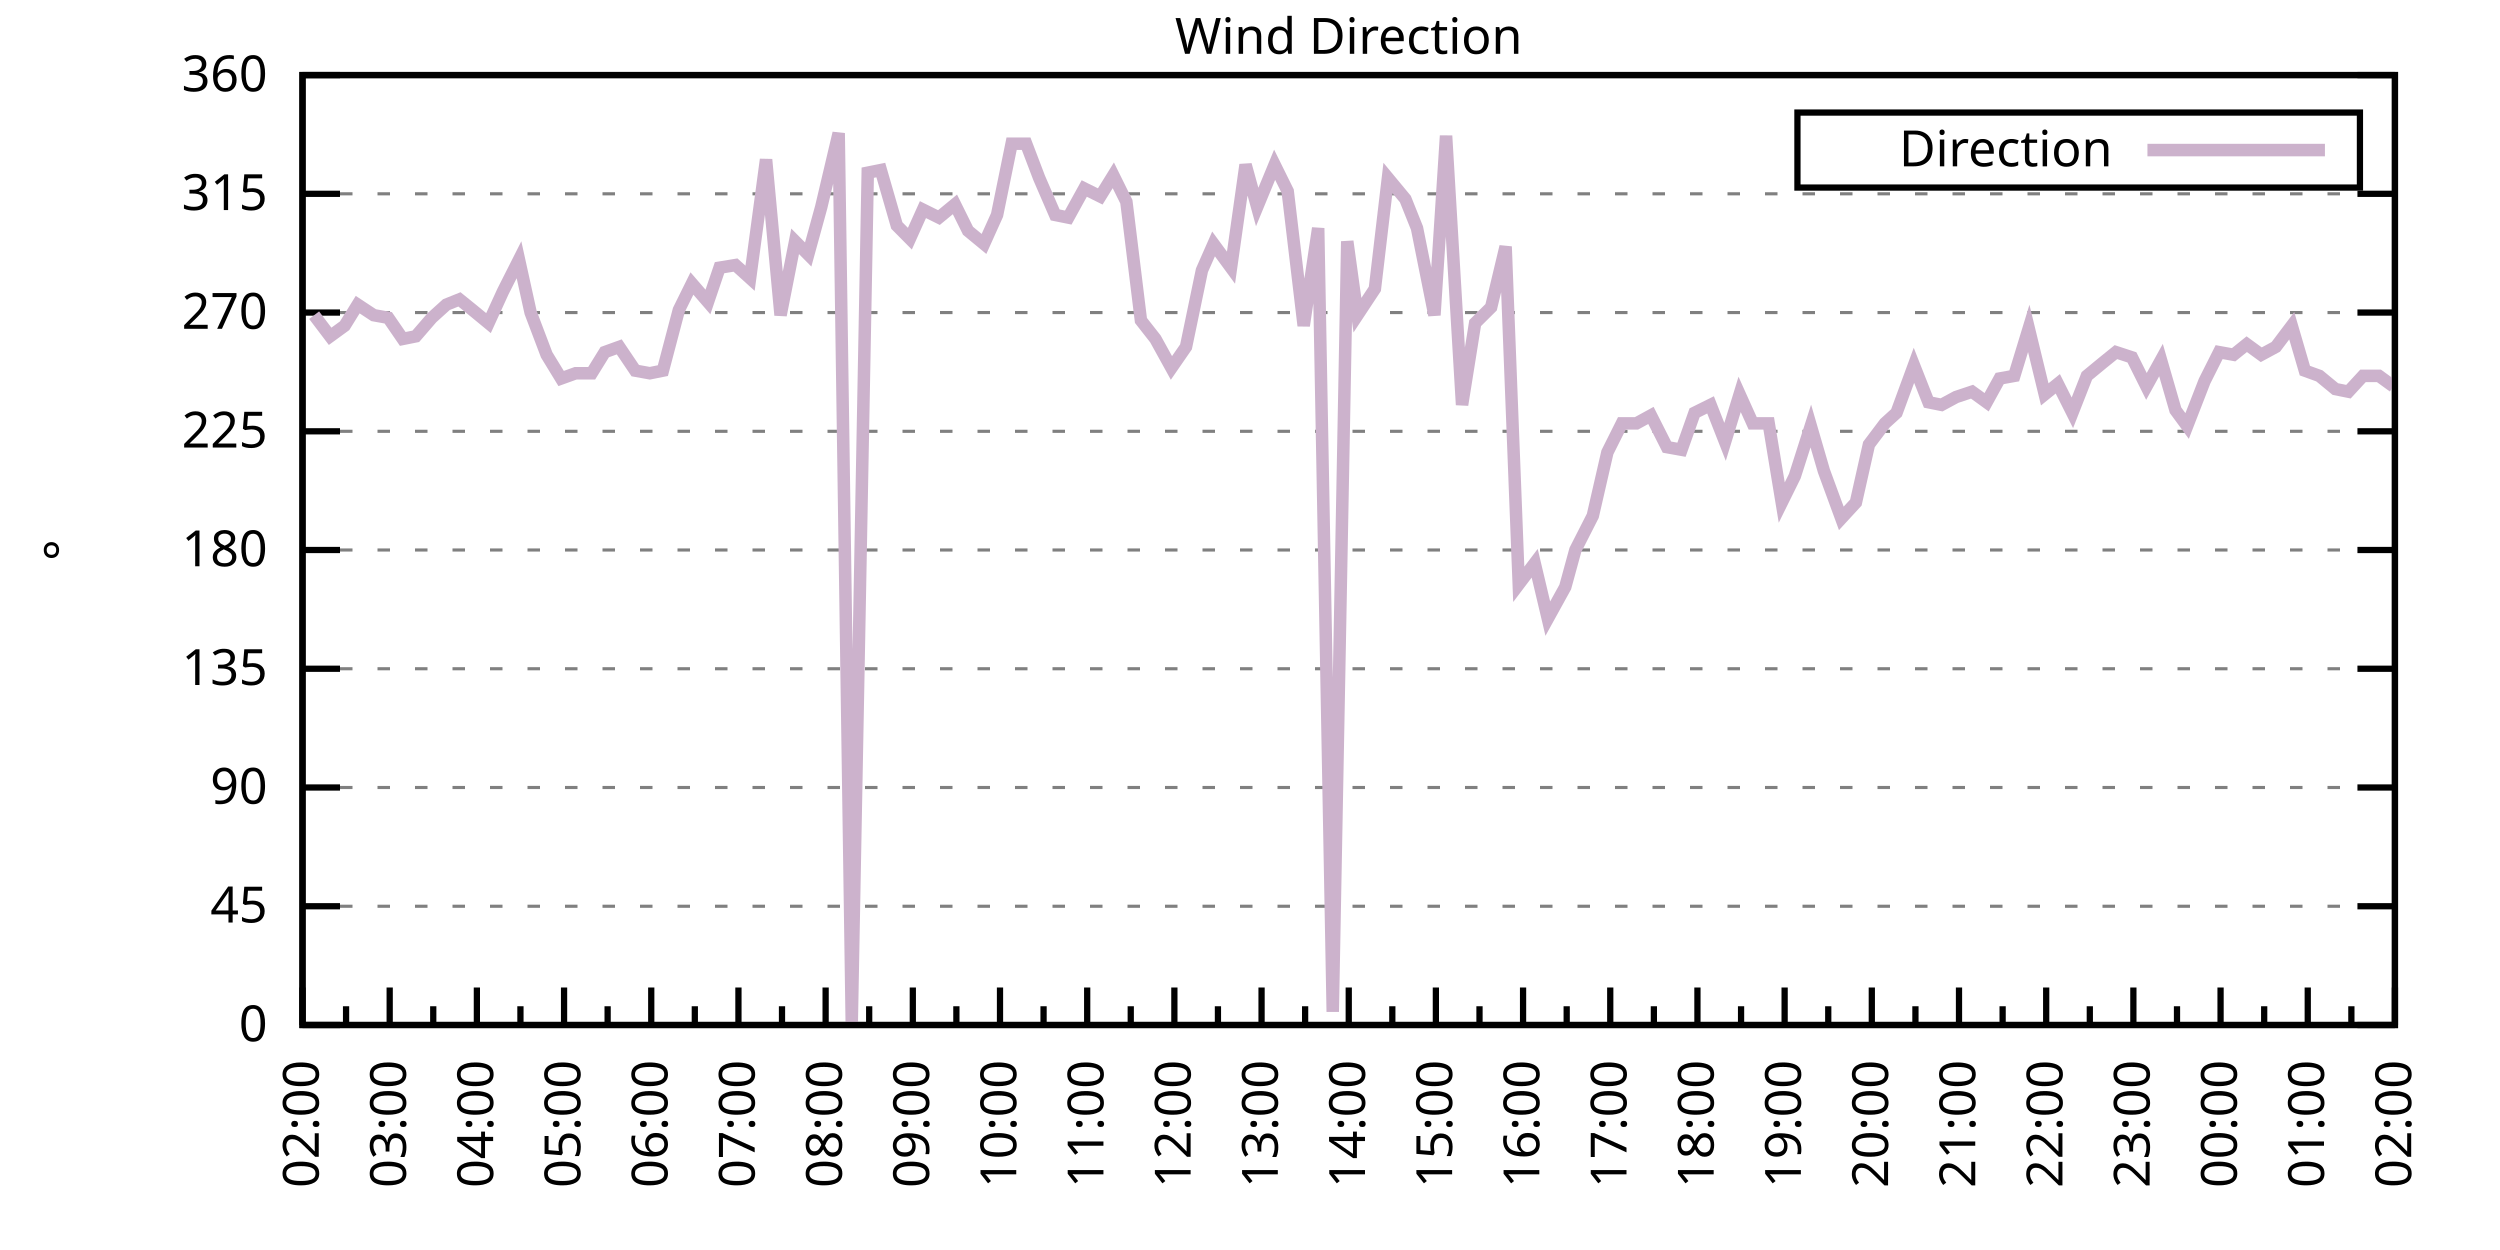
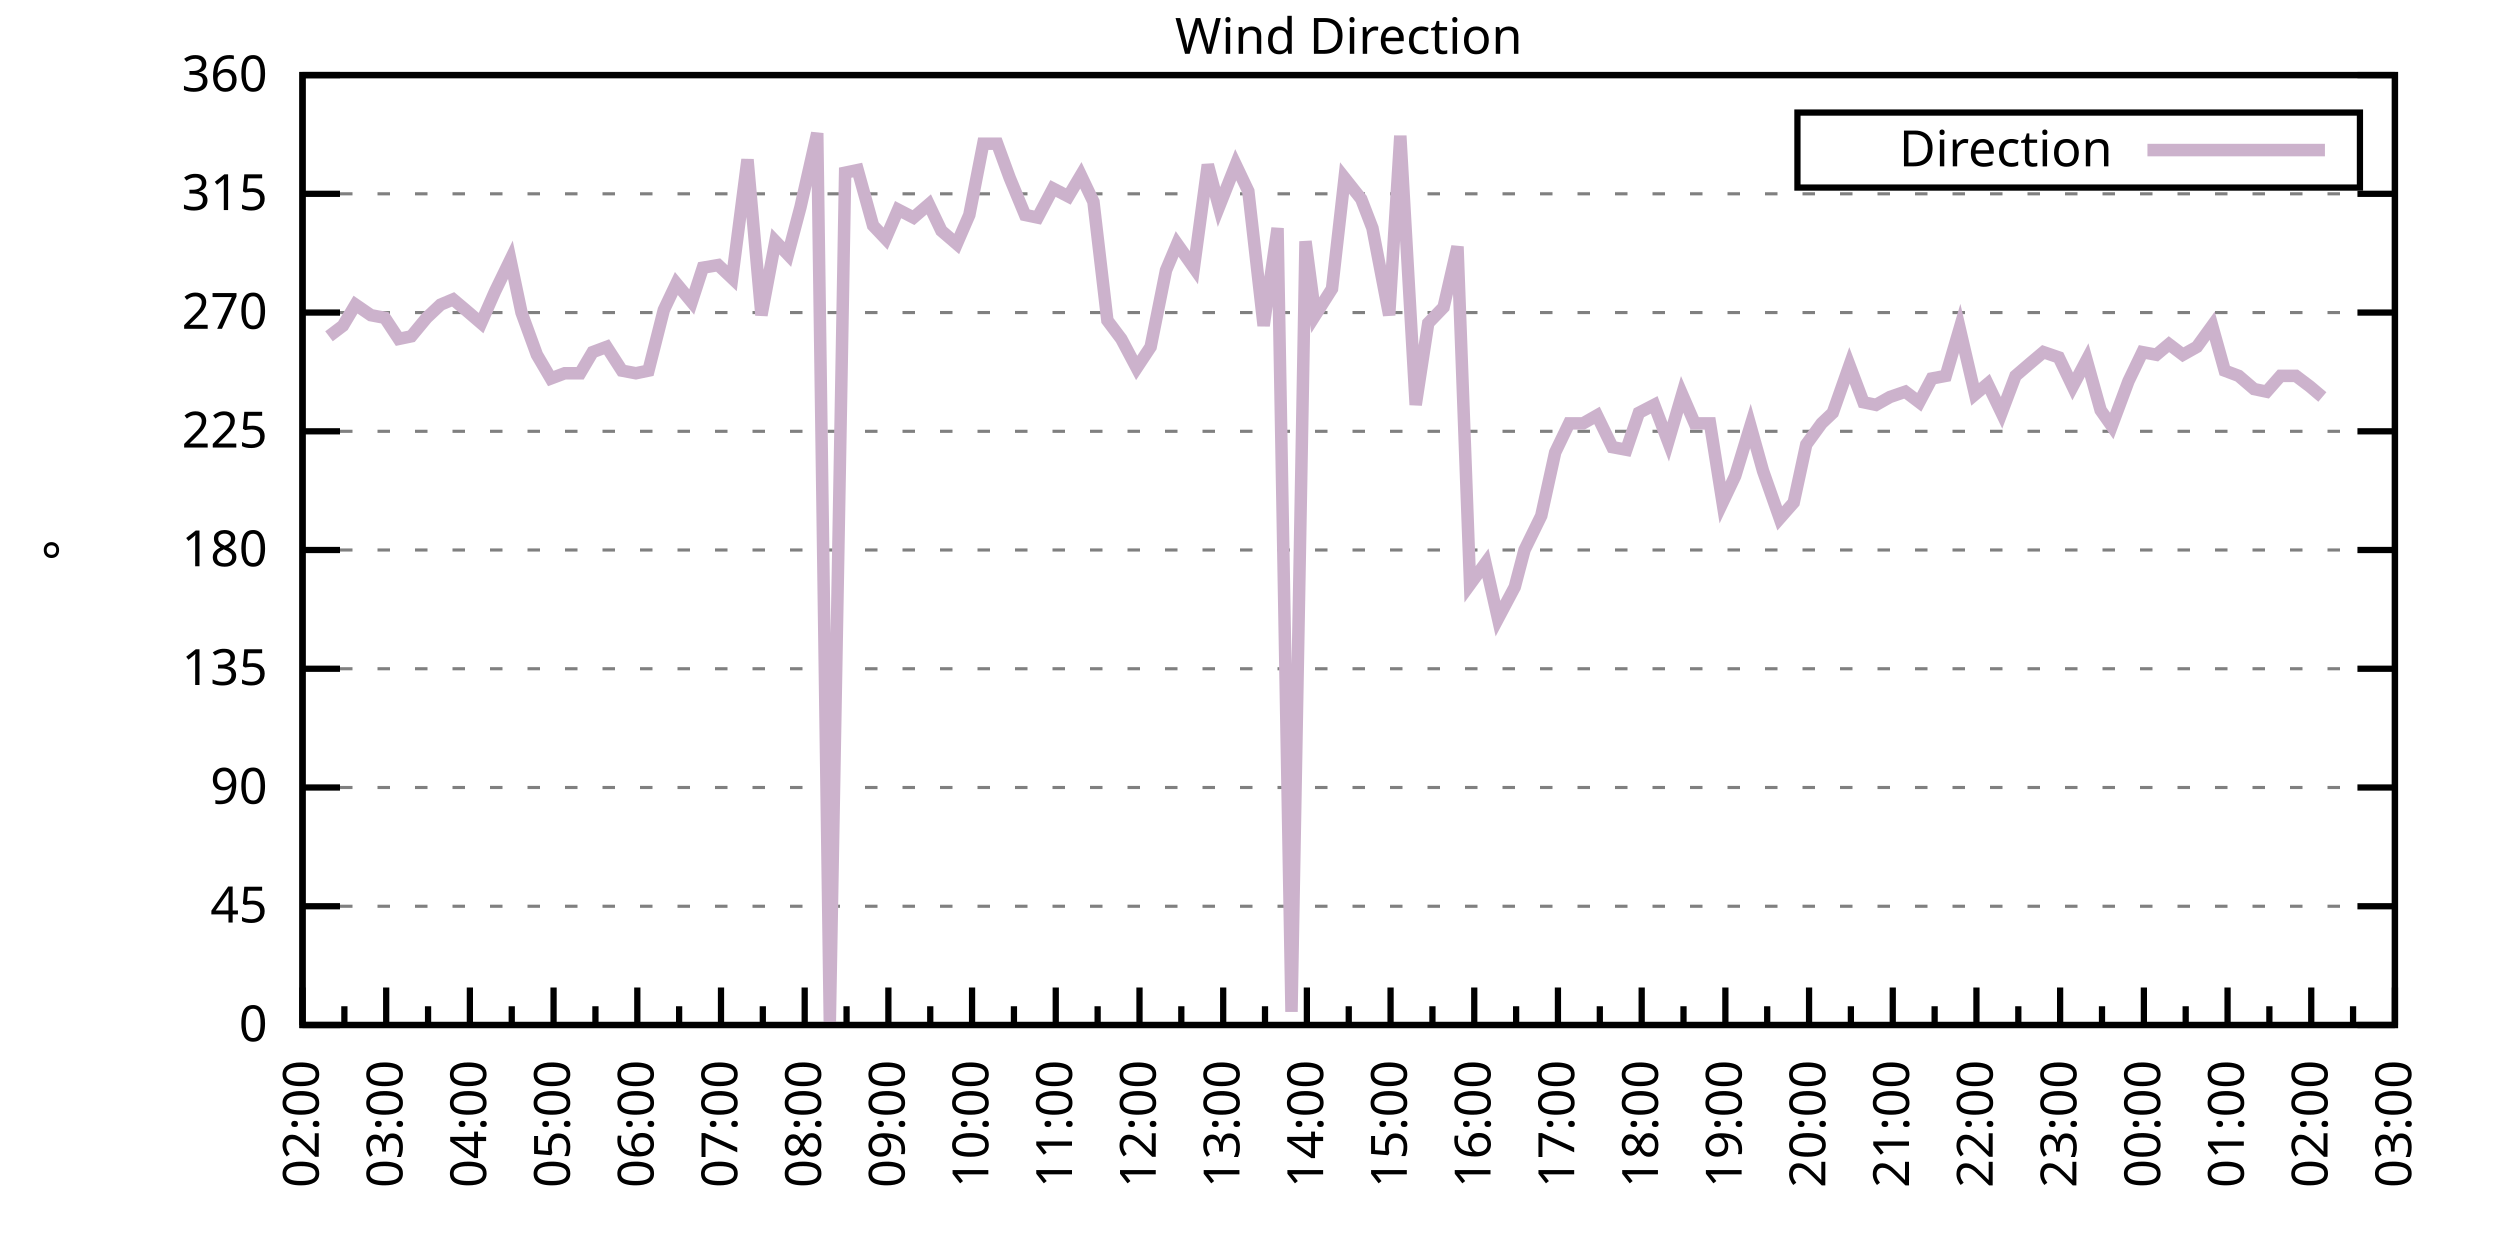
<svg xmlns="http://www.w3.org/2000/svg" xmlns:xlink="http://www.w3.org/1999/xlink" width="400" height="200" viewBox="0 0 400 200">
  <g id="gnuplot_canvas">
    <rect x="0" y="0" width="400" height="200" fill="none" />
    <defs>
      <circle id="gpDot" r="0.5" stroke-width="0.5" stroke="currentColor" />
      <path id="gpPt0" stroke-width="0.333" stroke="currentColor" d="M-1,0 h2 M0,-1 v2" />
      <path id="gpPt1" stroke-width="0.333" stroke="currentColor" d="M-1,-1 L1,1 M1,-1 L-1,1" />
      <path id="gpPt2" stroke-width="0.333" stroke="currentColor" d="M-1,0 L1,0 M0,-1 L0,1 M-1,-1 L1,1 M-1,1 L1,-1" />
      <rect id="gpPt3" stroke-width="0.333" stroke="currentColor" x="-1" y="-1" width="2" height="2" />
      <rect id="gpPt4" stroke-width="0.333" stroke="currentColor" fill="currentColor" x="-1" y="-1" width="2" height="2" />
      <circle id="gpPt5" stroke-width="0.333" stroke="currentColor" cx="0" cy="0" r="1" />
      <use xlink:href="#gpPt5" id="gpPt6" fill="currentColor" stroke="none" />
      <path id="gpPt7" stroke-width="0.333" stroke="currentColor" d="M0,-1.33 L-1.33,0.67 L1.33,0.67 z" />
      <use xlink:href="#gpPt7" id="gpPt8" fill="currentColor" stroke="none" />
      <use xlink:href="#gpPt7" id="gpPt9" stroke="currentColor" transform="rotate(180)" />
      <use xlink:href="#gpPt9" id="gpPt10" fill="currentColor" stroke="none" />
      <use xlink:href="#gpPt3" id="gpPt11" stroke="currentColor" transform="rotate(45)" />
      <use xlink:href="#gpPt11" id="gpPt12" fill="currentColor" stroke="none" />
      <path id="gpPt13" stroke-width="0.333" stroke="currentColor" d="M0,1.330 L1.265,0.411 L0.782,-1.067 L-0.782,-1.076 L-1.265,0.411 z" />
      <use xlink:href="#gpPt13" id="gpPt14" fill="currentColor" stroke="none" />
      <filter id="textbox" filterUnits="objectBoundingBox" x="0" y="0" height="1" width="1">
        <feFlood flood-color="white" flood-opacity="1" result="bgnd" />
        <feComposite in="SourceGraphic" in2="bgnd" operator="atop" />
      </filter>
      <filter id="greybox" filterUnits="objectBoundingBox" x="0" y="0" height="1" width="1">
        <feFlood flood-color="lightgrey" flood-opacity="1" result="grey" />
        <feComposite in="SourceGraphic" in2="grey" operator="atop" />
      </filter>
    </defs>
    <g fill="none" color="white" stroke="currentColor" stroke-width="1.00" stroke-linecap="butt" stroke-linejoin="miter">
</g>
    <g fill="none" color="black" stroke="currentColor" stroke-width="1.00" stroke-linecap="butt" stroke-linejoin="miter">
      <g stroke="none" shape-rendering="crispEdges">
        <polygon fill="rgb(255, 255, 255)" points="48.40,164.00 383.18,164.00 383.18,12.02 48.40,12.02 " />
      </g>
    </g>
    <g fill="none" color="black" stroke="currentColor" stroke-width="1.00" stroke-linecap="butt" stroke-linejoin="miter">
</g>
    <g fill="none" color="black" stroke="black" stroke-width="0.50" stroke-linecap="butt" stroke-linejoin="miter">
</g>
    <g fill="none" color="gray" stroke="currentColor" stroke-width="0.50" stroke-linecap="butt" stroke-linejoin="miter">
      <path stroke="gray" stroke-dasharray="2,4" class="gridline" d="M48.40,164.00 L383.19,164.00  " />
    </g>
    <g fill="none" color="gray" stroke="gray" stroke-width="1.00" stroke-linecap="butt" stroke-linejoin="miter">
</g>
    <g fill="none" color="black" stroke="currentColor" stroke-width="1.00" stroke-linecap="butt" stroke-linejoin="miter">
      <path stroke="black" d="M48.40,164.00 L54.40,164.00 M383.19,164.00 L377.19,164.00  " />
      <g transform="translate(42.80,166.60)" stroke="none" fill="black" font-family="Sans" font-size="8.00" text-anchor="end">
        <text>
          <tspan font-family="Sans"> 0</tspan>
        </text>
      </g>
    </g>
    <g fill="none" color="black" stroke="currentColor" stroke-width="1.00" stroke-linecap="butt" stroke-linejoin="miter">
</g>
    <g fill="none" color="black" stroke="black" stroke-width="0.50" stroke-linecap="butt" stroke-linejoin="miter">
</g>
    <g fill="none" color="gray" stroke="currentColor" stroke-width="0.50" stroke-linecap="butt" stroke-linejoin="miter">
      <path stroke="gray" stroke-dasharray="2,4" class="gridline" d="M48.40,145.00 L383.19,145.00  " />
    </g>
    <g fill="none" color="gray" stroke="gray" stroke-width="1.00" stroke-linecap="butt" stroke-linejoin="miter">
</g>
    <g fill="none" color="black" stroke="currentColor" stroke-width="1.00" stroke-linecap="butt" stroke-linejoin="miter">
      <path stroke="black" d="M48.40,145.00 L54.40,145.00 M383.19,145.00 L377.19,145.00  " />
      <g transform="translate(42.80,147.60)" stroke="none" fill="black" font-family="Sans" font-size="8.00" text-anchor="end">
        <text>
          <tspan font-family="Sans"> 45</tspan>
        </text>
      </g>
    </g>
    <g fill="none" color="black" stroke="currentColor" stroke-width="1.00" stroke-linecap="butt" stroke-linejoin="miter">
</g>
    <g fill="none" color="black" stroke="black" stroke-width="0.50" stroke-linecap="butt" stroke-linejoin="miter">
</g>
    <g fill="none" color="gray" stroke="currentColor" stroke-width="0.50" stroke-linecap="butt" stroke-linejoin="miter">
      <path stroke="gray" stroke-dasharray="2,4" class="gridline" d="M48.40,126.00 L383.19,126.00  " />
    </g>
    <g fill="none" color="gray" stroke="gray" stroke-width="1.00" stroke-linecap="butt" stroke-linejoin="miter">
</g>
    <g fill="none" color="black" stroke="currentColor" stroke-width="1.00" stroke-linecap="butt" stroke-linejoin="miter">
      <path stroke="black" d="M48.40,126.00 L54.40,126.00 M383.19,126.00 L377.19,126.00  " />
      <g transform="translate(42.80,128.60)" stroke="none" fill="black" font-family="Sans" font-size="8.00" text-anchor="end">
        <text>
          <tspan font-family="Sans"> 90</tspan>
        </text>
      </g>
    </g>
    <g fill="none" color="black" stroke="currentColor" stroke-width="1.00" stroke-linecap="butt" stroke-linejoin="miter">
</g>
    <g fill="none" color="black" stroke="black" stroke-width="0.50" stroke-linecap="butt" stroke-linejoin="miter">
</g>
    <g fill="none" color="gray" stroke="currentColor" stroke-width="0.50" stroke-linecap="butt" stroke-linejoin="miter">
      <path stroke="gray" stroke-dasharray="2,4" class="gridline" d="M48.40,107.00 L383.19,107.00  " />
    </g>
    <g fill="none" color="gray" stroke="gray" stroke-width="1.00" stroke-linecap="butt" stroke-linejoin="miter">
</g>
    <g fill="none" color="black" stroke="currentColor" stroke-width="1.00" stroke-linecap="butt" stroke-linejoin="miter">
      <path stroke="black" d="M48.40,107.00 L54.40,107.00 M383.19,107.00 L377.19,107.00  " />
      <g transform="translate(42.80,109.60)" stroke="none" fill="black" font-family="Sans" font-size="8.00" text-anchor="end">
        <text>
          <tspan font-family="Sans"> 135</tspan>
        </text>
      </g>
    </g>
    <g fill="none" color="black" stroke="currentColor" stroke-width="1.00" stroke-linecap="butt" stroke-linejoin="miter">
</g>
    <g fill="none" color="black" stroke="black" stroke-width="0.50" stroke-linecap="butt" stroke-linejoin="miter">
</g>
    <g fill="none" color="gray" stroke="currentColor" stroke-width="0.50" stroke-linecap="butt" stroke-linejoin="miter">
      <path stroke="gray" stroke-dasharray="2,4" class="gridline" d="M48.40,88.00 L383.19,88.00  " />
    </g>
    <g fill="none" color="gray" stroke="gray" stroke-width="1.00" stroke-linecap="butt" stroke-linejoin="miter">
</g>
    <g fill="none" color="black" stroke="currentColor" stroke-width="1.00" stroke-linecap="butt" stroke-linejoin="miter">
      <path stroke="black" d="M48.40,88.00 L54.40,88.00 M383.19,88.00 L377.19,88.00  " />
      <g transform="translate(42.80,90.60)" stroke="none" fill="black" font-family="Sans" font-size="8.00" text-anchor="end">
        <text>
          <tspan font-family="Sans"> 180</tspan>
        </text>
      </g>
    </g>
    <g fill="none" color="black" stroke="currentColor" stroke-width="1.00" stroke-linecap="butt" stroke-linejoin="miter">
</g>
    <g fill="none" color="black" stroke="black" stroke-width="0.50" stroke-linecap="butt" stroke-linejoin="miter">
</g>
    <g fill="none" color="gray" stroke="currentColor" stroke-width="0.50" stroke-linecap="butt" stroke-linejoin="miter">
      <path stroke="gray" stroke-dasharray="2,4" class="gridline" d="M48.40,69.01 L383.19,69.01  " />
    </g>
    <g fill="none" color="gray" stroke="gray" stroke-width="1.00" stroke-linecap="butt" stroke-linejoin="miter">
</g>
    <g fill="none" color="black" stroke="currentColor" stroke-width="1.00" stroke-linecap="butt" stroke-linejoin="miter">
      <path stroke="black" d="M48.40,69.01 L54.40,69.01 M383.19,69.01 L377.19,69.01  " />
      <g transform="translate(42.80,71.61)" stroke="none" fill="black" font-family="Sans" font-size="8.00" text-anchor="end">
        <text>
          <tspan font-family="Sans"> 225</tspan>
        </text>
      </g>
    </g>
    <g fill="none" color="black" stroke="currentColor" stroke-width="1.00" stroke-linecap="butt" stroke-linejoin="miter">
</g>
    <g fill="none" color="black" stroke="black" stroke-width="0.50" stroke-linecap="butt" stroke-linejoin="miter">
</g>
    <g fill="none" color="gray" stroke="currentColor" stroke-width="0.50" stroke-linecap="butt" stroke-linejoin="miter">
      <path stroke="gray" stroke-dasharray="2,4" class="gridline" d="M48.40,50.01 L383.19,50.01  " />
    </g>
    <g fill="none" color="gray" stroke="gray" stroke-width="1.00" stroke-linecap="butt" stroke-linejoin="miter">
</g>
    <g fill="none" color="black" stroke="currentColor" stroke-width="1.00" stroke-linecap="butt" stroke-linejoin="miter">
      <path stroke="black" d="M48.40,50.01 L54.40,50.01 M383.19,50.01 L377.19,50.01  " />
      <g transform="translate(42.80,52.61)" stroke="none" fill="black" font-family="Sans" font-size="8.00" text-anchor="end">
        <text>
          <tspan font-family="Sans"> 270</tspan>
        </text>
      </g>
    </g>
    <g fill="none" color="black" stroke="currentColor" stroke-width="1.00" stroke-linecap="butt" stroke-linejoin="miter">
</g>
    <g fill="none" color="black" stroke="black" stroke-width="0.50" stroke-linecap="butt" stroke-linejoin="miter">
</g>
    <g fill="none" color="gray" stroke="currentColor" stroke-width="0.50" stroke-linecap="butt" stroke-linejoin="miter">
      <path stroke="gray" stroke-dasharray="2,4" class="gridline" d="M48.40,31.01 L383.19,31.01  " />
    </g>
    <g fill="none" color="gray" stroke="gray" stroke-width="1.00" stroke-linecap="butt" stroke-linejoin="miter">
</g>
    <g fill="none" color="black" stroke="currentColor" stroke-width="1.00" stroke-linecap="butt" stroke-linejoin="miter">
      <path stroke="black" d="M48.40,31.01 L54.40,31.01 M383.19,31.01 L377.19,31.01  " />
      <g transform="translate(42.80,33.61)" stroke="none" fill="black" font-family="Sans" font-size="8.00" text-anchor="end">
        <text>
          <tspan font-family="Sans"> 315</tspan>
        </text>
      </g>
    </g>
    <g fill="none" color="black" stroke="currentColor" stroke-width="1.00" stroke-linecap="butt" stroke-linejoin="miter">
</g>
    <g fill="none" color="black" stroke="black" stroke-width="0.50" stroke-linecap="butt" stroke-linejoin="miter">
</g>
    <g fill="none" color="gray" stroke="currentColor" stroke-width="0.50" stroke-linecap="butt" stroke-linejoin="miter">
      <path stroke="gray" stroke-dasharray="2,4" class="gridline" d="M48.40,12.01 L383.19,12.01  " />
    </g>
    <g fill="none" color="gray" stroke="gray" stroke-width="1.00" stroke-linecap="butt" stroke-linejoin="miter">
</g>
    <g fill="none" color="black" stroke="currentColor" stroke-width="1.00" stroke-linecap="butt" stroke-linejoin="miter">
      <path stroke="black" d="M48.40,12.01 L54.40,12.01 M383.19,12.01 L377.19,12.01  " />
      <g transform="translate(42.80,14.61)" stroke="none" fill="black" font-family="Sans" font-size="8.00" text-anchor="end">
        <text>
          <tspan font-family="Sans"> 360</tspan>
        </text>
      </g>
    </g>
    <g fill="none" color="black" stroke="currentColor" stroke-width="1.00" stroke-linecap="butt" stroke-linejoin="miter">
      <path stroke="black" d="M48.40,164.00 L48.40,158.00  " />
      <g transform="translate(51.00,169.60) rotate(270)" stroke="none" fill="black" font-family="Sans" font-size="8.00" text-anchor="end">
        <text>
          <tspan font-family="Sans">02:00</tspan>
        </text>
      </g>
    </g>
    <g fill="none" color="black" stroke="currentColor" stroke-width="1.00" stroke-linecap="butt" stroke-linejoin="miter">
-       <path stroke="black" d="M55.37,164.00 L55.37,161.00 M62.35,164.00 L62.35,158.00  " />
-       <g transform="translate(64.95,169.60) rotate(270)" stroke="none" fill="black" font-family="Sans" font-size="8.00" text-anchor="end">
+       <path stroke="black" d="M55.10,164.00 L55.10,161.00 M61.79,164.00 L61.79,158.00  " />
+       <g transform="translate(64.39,169.60) rotate(270)" stroke="none" fill="black" font-family="Sans" font-size="8.00" text-anchor="end">
        <text>
          <tspan font-family="Sans">03:00</tspan>
        </text>
      </g>
    </g>
    <g fill="none" color="black" stroke="currentColor" stroke-width="1.00" stroke-linecap="butt" stroke-linejoin="miter">
-       <path stroke="black" d="M69.32,164.00 L69.32,161.00 M76.30,164.00 L76.30,158.00  " />
-       <g transform="translate(78.90,169.60) rotate(270)" stroke="none" fill="black" font-family="Sans" font-size="8.00" text-anchor="end">
+       <path stroke="black" d="M68.49,164.00 L68.49,161.00 M75.18,164.00 L75.18,158.00  " />
+       <g transform="translate(77.78,169.60) rotate(270)" stroke="none" fill="black" font-family="Sans" font-size="8.00" text-anchor="end">
        <text>
          <tspan font-family="Sans">04:00</tspan>
        </text>
      </g>
    </g>
    <g fill="none" color="black" stroke="currentColor" stroke-width="1.00" stroke-linecap="butt" stroke-linejoin="miter">
-       <path stroke="black" d="M83.27,164.00 L83.27,161.00 M90.25,164.00 L90.25,158.00  " />
-       <g transform="translate(92.85,169.60) rotate(270)" stroke="none" fill="black" font-family="Sans" font-size="8.00" text-anchor="end">
+       <path stroke="black" d="M81.88,164.00 L81.88,161.00 M88.57,164.00 L88.57,158.00  " />
+       <g transform="translate(91.17,169.60) rotate(270)" stroke="none" fill="black" font-family="Sans" font-size="8.00" text-anchor="end">
        <text>
          <tspan font-family="Sans">05:00</tspan>
        </text>
      </g>
    </g>
    <g fill="none" color="black" stroke="currentColor" stroke-width="1.00" stroke-linecap="butt" stroke-linejoin="miter">
-       <path stroke="black" d="M97.22,164.00 L97.22,161.00 M104.20,164.00 L104.20,158.00  " />
-       <g transform="translate(106.80,169.60) rotate(270)" stroke="none" fill="black" font-family="Sans" font-size="8.00" text-anchor="end">
+       <path stroke="black" d="M95.27,164.00 L95.27,161.00 M101.97,164.00 L101.97,158.00  " />
+       <g transform="translate(104.57,169.60) rotate(270)" stroke="none" fill="black" font-family="Sans" font-size="8.00" text-anchor="end">
        <text>
          <tspan font-family="Sans">06:00</tspan>
        </text>
      </g>
    </g>
    <g fill="none" color="black" stroke="currentColor" stroke-width="1.00" stroke-linecap="butt" stroke-linejoin="miter">
-       <path stroke="black" d="M111.17,164.00 L111.17,161.00 M118.15,164.00 L118.15,158.00  " />
-       <g transform="translate(120.75,169.60) rotate(270)" stroke="none" fill="black" font-family="Sans" font-size="8.00" text-anchor="end">
+       <path stroke="black" d="M108.66,164.00 L108.66,161.00 M115.36,164.00 L115.36,158.00  " />
+       <g transform="translate(117.96,169.60) rotate(270)" stroke="none" fill="black" font-family="Sans" font-size="8.00" text-anchor="end">
        <text>
          <tspan font-family="Sans">07:00</tspan>
        </text>
      </g>
    </g>
    <g fill="none" color="black" stroke="currentColor" stroke-width="1.00" stroke-linecap="butt" stroke-linejoin="miter">
-       <path stroke="black" d="M125.12,164.00 L125.12,161.00 M132.10,164.00 L132.10,158.00  " />
-       <g transform="translate(134.70,169.60) rotate(270)" stroke="none" fill="black" font-family="Sans" font-size="8.00" text-anchor="end">
+       <path stroke="black" d="M122.05,164.00 L122.05,161.00 M128.75,164.00 L128.75,158.00  " />
+       <g transform="translate(131.35,169.60) rotate(270)" stroke="none" fill="black" font-family="Sans" font-size="8.00" text-anchor="end">
        <text>
          <tspan font-family="Sans">08:00</tspan>
        </text>
      </g>
    </g>
    <g fill="none" color="black" stroke="currentColor" stroke-width="1.00" stroke-linecap="butt" stroke-linejoin="miter">
-       <path stroke="black" d="M139.07,164.00 L139.07,161.00 M146.05,164.00 L146.05,158.00  " />
-       <g transform="translate(148.65,169.60) rotate(270)" stroke="none" fill="black" font-family="Sans" font-size="8.00" text-anchor="end">
+       <path stroke="black" d="M135.45,164.00 L135.45,161.00 M142.14,164.00 L142.14,158.00  " />
+       <g transform="translate(144.74,169.60) rotate(270)" stroke="none" fill="black" font-family="Sans" font-size="8.00" text-anchor="end">
        <text>
          <tspan font-family="Sans">09:00</tspan>
        </text>
      </g>
    </g>
    <g fill="none" color="black" stroke="currentColor" stroke-width="1.00" stroke-linecap="butt" stroke-linejoin="miter">
-       <path stroke="black" d="M153.02,164.00 L153.02,161.00 M160.00,164.00 L160.00,158.00  " />
-       <g transform="translate(162.60,169.60) rotate(270)" stroke="none" fill="black" font-family="Sans" font-size="8.00" text-anchor="end">
+       <path stroke="black" d="M148.84,164.00 L148.84,161.00 M155.53,164.00 L155.53,158.00  " />
+       <g transform="translate(158.13,169.60) rotate(270)" stroke="none" fill="black" font-family="Sans" font-size="8.00" text-anchor="end">
        <text>
          <tspan font-family="Sans">10:00</tspan>
        </text>
      </g>
    </g>
    <g fill="none" color="black" stroke="currentColor" stroke-width="1.00" stroke-linecap="butt" stroke-linejoin="miter">
-       <path stroke="black" d="M166.97,164.00 L166.97,161.00 M173.95,164.00 L173.95,158.00  " />
-       <g transform="translate(176.55,169.60) rotate(270)" stroke="none" fill="black" font-family="Sans" font-size="8.00" text-anchor="end">
+       <path stroke="black" d="M162.23,164.00 L162.23,161.00 M168.92,164.00 L168.92,158.00  " />
+       <g transform="translate(171.52,169.60) rotate(270)" stroke="none" fill="black" font-family="Sans" font-size="8.00" text-anchor="end">
        <text>
          <tspan font-family="Sans">11:00</tspan>
        </text>
      </g>
    </g>
    <g fill="none" color="black" stroke="currentColor" stroke-width="1.00" stroke-linecap="butt" stroke-linejoin="miter">
-       <path stroke="black" d="M180.92,164.00 L180.92,161.00 M187.90,164.00 L187.90,158.00  " />
-       <g transform="translate(190.50,169.60) rotate(270)" stroke="none" fill="black" font-family="Sans" font-size="8.00" text-anchor="end">
+       <path stroke="black" d="M175.62,164.00 L175.62,161.00 M182.32,164.00 L182.32,158.00  " />
+       <g transform="translate(184.92,169.60) rotate(270)" stroke="none" fill="black" font-family="Sans" font-size="8.00" text-anchor="end">
        <text>
          <tspan font-family="Sans">12:00</tspan>
        </text>
      </g>
    </g>
    <g fill="none" color="black" stroke="currentColor" stroke-width="1.00" stroke-linecap="butt" stroke-linejoin="miter">
-       <path stroke="black" d="M194.87,164.00 L194.87,161.00 M201.85,164.00 L201.85,158.00  " />
-       <g transform="translate(204.45,169.60) rotate(270)" stroke="none" fill="black" font-family="Sans" font-size="8.00" text-anchor="end">
+       <path stroke="black" d="M189.01,164.00 L189.01,161.00 M195.71,164.00 L195.71,158.00  " />
+       <g transform="translate(198.31,169.60) rotate(270)" stroke="none" fill="black" font-family="Sans" font-size="8.00" text-anchor="end">
        <text>
          <tspan font-family="Sans">13:00</tspan>
        </text>
      </g>
    </g>
    <g fill="none" color="black" stroke="currentColor" stroke-width="1.00" stroke-linecap="butt" stroke-linejoin="miter">
-       <path stroke="black" d="M208.82,164.00 L208.82,161.00 M215.80,164.00 L215.80,158.00  " />
-       <g transform="translate(218.40,169.60) rotate(270)" stroke="none" fill="black" font-family="Sans" font-size="8.00" text-anchor="end">
+       <path stroke="black" d="M202.40,164.00 L202.40,161.00 M209.10,164.00 L209.10,158.00  " />
+       <g transform="translate(211.70,169.60) rotate(270)" stroke="none" fill="black" font-family="Sans" font-size="8.00" text-anchor="end">
        <text>
          <tspan font-family="Sans">14:00</tspan>
        </text>
      </g>
    </g>
    <g fill="none" color="black" stroke="currentColor" stroke-width="1.00" stroke-linecap="butt" stroke-linejoin="miter">
-       <path stroke="black" d="M222.77,164.00 L222.77,161.00 M229.74,164.00 L229.74,158.00  " />
-       <g transform="translate(232.34,169.60) rotate(270)" stroke="none" fill="black" font-family="Sans" font-size="8.00" text-anchor="end">
+       <path stroke="black" d="M215.80,164.00 L215.80,161.00 M222.49,164.00 L222.49,158.00  " />
+       <g transform="translate(225.09,169.60) rotate(270)" stroke="none" fill="black" font-family="Sans" font-size="8.00" text-anchor="end">
        <text>
          <tspan font-family="Sans">15:00</tspan>
        </text>
      </g>
    </g>
    <g fill="none" color="black" stroke="currentColor" stroke-width="1.00" stroke-linecap="butt" stroke-linejoin="miter">
-       <path stroke="black" d="M236.72,164.00 L236.72,161.00 M243.69,164.00 L243.69,158.00  " />
-       <g transform="translate(246.29,169.60) rotate(270)" stroke="none" fill="black" font-family="Sans" font-size="8.00" text-anchor="end">
+       <path stroke="black" d="M229.19,164.00 L229.19,161.00 M235.88,164.00 L235.88,158.00  " />
+       <g transform="translate(238.48,169.60) rotate(270)" stroke="none" fill="black" font-family="Sans" font-size="8.00" text-anchor="end">
        <text>
          <tspan font-family="Sans">16:00</tspan>
        </text>
      </g>
    </g>
    <g fill="none" color="black" stroke="currentColor" stroke-width="1.00" stroke-linecap="butt" stroke-linejoin="miter">
-       <path stroke="black" d="M250.67,164.00 L250.67,161.00 M257.64,164.00 L257.64,158.00  " />
-       <g transform="translate(260.24,169.60) rotate(270)" stroke="none" fill="black" font-family="Sans" font-size="8.00" text-anchor="end">
+       <path stroke="black" d="M242.58,164.00 L242.58,161.00 M249.27,164.00 L249.27,158.00  " />
+       <g transform="translate(251.87,169.60) rotate(270)" stroke="none" fill="black" font-family="Sans" font-size="8.00" text-anchor="end">
        <text>
          <tspan font-family="Sans">17:00</tspan>
        </text>
      </g>
    </g>
    <g fill="none" color="black" stroke="currentColor" stroke-width="1.00" stroke-linecap="butt" stroke-linejoin="miter">
-       <path stroke="black" d="M264.62,164.00 L264.62,161.00 M271.59,164.00 L271.59,158.00  " />
-       <g transform="translate(274.19,169.60) rotate(270)" stroke="none" fill="black" font-family="Sans" font-size="8.00" text-anchor="end">
+       <path stroke="black" d="M255.97,164.00 L255.97,161.00 M262.67,164.00 L262.67,158.00  " />
+       <g transform="translate(265.27,169.60) rotate(270)" stroke="none" fill="black" font-family="Sans" font-size="8.00" text-anchor="end">
        <text>
          <tspan font-family="Sans">18:00</tspan>
        </text>
      </g>
    </g>
    <g fill="none" color="black" stroke="currentColor" stroke-width="1.00" stroke-linecap="butt" stroke-linejoin="miter">
-       <path stroke="black" d="M278.57,164.00 L278.57,161.00 M285.54,164.00 L285.54,158.00  " />
-       <g transform="translate(288.14,169.60) rotate(270)" stroke="none" fill="black" font-family="Sans" font-size="8.00" text-anchor="end">
+       <path stroke="black" d="M269.36,164.00 L269.36,161.00 M276.06,164.00 L276.06,158.00  " />
+       <g transform="translate(278.66,169.60) rotate(270)" stroke="none" fill="black" font-family="Sans" font-size="8.00" text-anchor="end">
        <text>
          <tspan font-family="Sans">19:00</tspan>
        </text>
      </g>
    </g>
    <g fill="none" color="black" stroke="currentColor" stroke-width="1.00" stroke-linecap="butt" stroke-linejoin="miter">
-       <path stroke="black" d="M292.52,164.00 L292.52,161.00 M299.49,164.00 L299.49,158.00  " />
-       <g transform="translate(302.09,169.60) rotate(270)" stroke="none" fill="black" font-family="Sans" font-size="8.00" text-anchor="end">
+       <path stroke="black" d="M282.75,164.00 L282.75,161.00 M289.45,164.00 L289.45,158.00  " />
+       <g transform="translate(292.05,169.60) rotate(270)" stroke="none" fill="black" font-family="Sans" font-size="8.00" text-anchor="end">
        <text>
          <tspan font-family="Sans">20:00</tspan>
        </text>
      </g>
    </g>
    <g fill="none" color="black" stroke="currentColor" stroke-width="1.00" stroke-linecap="butt" stroke-linejoin="miter">
-       <path stroke="black" d="M306.47,164.00 L306.47,161.00 M313.44,164.00 L313.44,158.00  " />
-       <g transform="translate(316.04,169.60) rotate(270)" stroke="none" fill="black" font-family="Sans" font-size="8.00" text-anchor="end">
+       <path stroke="black" d="M296.14,164.00 L296.14,161.00 M302.84,164.00 L302.84,158.00  " />
+       <g transform="translate(305.44,169.60) rotate(270)" stroke="none" fill="black" font-family="Sans" font-size="8.00" text-anchor="end">
        <text>
          <tspan font-family="Sans">21:00</tspan>
        </text>
      </g>
    </g>
    <g fill="none" color="black" stroke="currentColor" stroke-width="1.00" stroke-linecap="butt" stroke-linejoin="miter">
-       <path stroke="black" d="M320.42,164.00 L320.42,161.00 M327.39,164.00 L327.39,158.00  " />
-       <g transform="translate(329.99,169.60) rotate(270)" stroke="none" fill="black" font-family="Sans" font-size="8.00" text-anchor="end">
+       <path stroke="black" d="M309.54,164.00 L309.54,161.00 M316.23,164.00 L316.23,158.00  " />
+       <g transform="translate(318.83,169.60) rotate(270)" stroke="none" fill="black" font-family="Sans" font-size="8.00" text-anchor="end">
        <text>
          <tspan font-family="Sans">22:00</tspan>
        </text>
      </g>
    </g>
    <g fill="none" color="black" stroke="currentColor" stroke-width="1.00" stroke-linecap="butt" stroke-linejoin="miter">
-       <path stroke="black" d="M334.37,164.00 L334.37,161.00 M341.34,164.00 L341.34,158.00  " />
-       <g transform="translate(343.94,169.60) rotate(270)" stroke="none" fill="black" font-family="Sans" font-size="8.00" text-anchor="end">
+       <path stroke="black" d="M322.93,164.00 L322.93,161.00 M329.62,164.00 L329.62,158.00  " />
+       <g transform="translate(332.22,169.60) rotate(270)" stroke="none" fill="black" font-family="Sans" font-size="8.00" text-anchor="end">
        <text>
          <tspan font-family="Sans">23:00</tspan>
        </text>
      </g>
    </g>
    <g fill="none" color="black" stroke="currentColor" stroke-width="1.00" stroke-linecap="butt" stroke-linejoin="miter">
-       <path stroke="black" d="M348.32,164.00 L348.32,161.00 M355.29,164.00 L355.29,158.00  " />
-       <g transform="translate(357.89,169.60) rotate(270)" stroke="none" fill="black" font-family="Sans" font-size="8.00" text-anchor="end">
+       <path stroke="black" d="M336.32,164.00 L336.32,161.00 M343.02,164.00 L343.02,158.00  " />
+       <g transform="translate(345.62,169.60) rotate(270)" stroke="none" fill="black" font-family="Sans" font-size="8.00" text-anchor="end">
        <text>
          <tspan font-family="Sans">00:00</tspan>
        </text>
      </g>
    </g>
    <g fill="none" color="black" stroke="currentColor" stroke-width="1.00" stroke-linecap="butt" stroke-linejoin="miter">
-       <path stroke="black" d="M362.27,164.00 L362.27,161.00 M369.24,164.00 L369.24,158.00  " />
-       <g transform="translate(371.84,169.60) rotate(270)" stroke="none" fill="black" font-family="Sans" font-size="8.00" text-anchor="end">
+       <path stroke="black" d="M349.71,164.00 L349.71,161.00 M356.41,164.00 L356.41,158.00  " />
+       <g transform="translate(359.01,169.60) rotate(270)" stroke="none" fill="black" font-family="Sans" font-size="8.00" text-anchor="end">
        <text>
          <tspan font-family="Sans">01:00</tspan>
        </text>
      </g>
    </g>
    <g fill="none" color="black" stroke="currentColor" stroke-width="1.00" stroke-linecap="butt" stroke-linejoin="miter">
-       <path stroke="black" d="M376.22,164.00 L376.22,161.00 M383.19,164.00 L383.19,158.00  " />
+       <path stroke="black" d="M363.10,164.00 L363.10,161.00 M369.80,164.00 L369.80,158.00  " />
+       <g transform="translate(372.40,169.60) rotate(270)" stroke="none" fill="black" font-family="Sans" font-size="8.00" text-anchor="end">
+         <text>
+           <tspan font-family="Sans">02:00</tspan>
+         </text>
+       </g>
+     </g>
+     <g fill="none" color="black" stroke="currentColor" stroke-width="1.00" stroke-linecap="butt" stroke-linejoin="miter">
+       <path stroke="black" d="M376.49,164.00 L376.49,161.00 M383.19,164.00 L383.19,158.00  " />
      <g transform="translate(385.79,169.60) rotate(270)" stroke="none" fill="black" font-family="Sans" font-size="8.00" text-anchor="end">
        <text>
-           <tspan font-family="Sans">02:00</tspan>
+           <tspan font-family="Sans">03:00</tspan>
        </text>
      </g>
    </g>
    <g fill="none" color="black" stroke="currentColor" stroke-width="1.00" stroke-linecap="butt" stroke-linejoin="miter">
</g>
    <g fill="none" color="black" stroke="currentColor" stroke-width="1.00" stroke-linecap="butt" stroke-linejoin="miter">
      <path stroke="black" d="M48.40,12.01 L48.40,164.00 L383.19,164.00 L383.19,12.01 L48.40,12.01 Z  " />
    </g>
    <g fill="none" color="black" stroke="currentColor" stroke-width="1.00" stroke-linecap="butt" stroke-linejoin="miter">
      <g transform="translate(12.80,88.01) rotate(270)" stroke="none" fill="black" font-family="Sans" font-size="8.00" text-anchor="middle">
        <text>
          <tspan font-family="Sans">°</tspan>
        </text>
      </g>
    </g>
    <g fill="none" color="black" stroke="currentColor" stroke-width="1.00" stroke-linecap="butt" stroke-linejoin="miter">
</g>
    <g fill="none" color="black" stroke="currentColor" stroke-width="1.00" stroke-linecap="butt" stroke-linejoin="miter">
      <path stroke="black" d="M287.59,30.01 L287.59,18.01 L377.59,18.01 L377.59,30.01 L287.59,30.01 Z  " />
    </g>
    <g id="Wind_direction_plot_1">
      <g fill="none" color="white" stroke="black" stroke-width="2.00" stroke-linecap="butt" stroke-linejoin="miter">
</g>
      <g fill="none" color="black" stroke="currentColor" stroke-width="2.00" stroke-linecap="butt" stroke-linejoin="miter">
        <g transform="translate(337.99,26.61)" stroke="none" fill="black" font-family="Sans" font-size="8.00" text-anchor="end">
          <text>
            <tspan font-family="Sans">Direction</tspan>
          </text>
        </g>
      </g>
      <g fill="none" color="black" stroke="currentColor" stroke-width="2.00" stroke-linecap="butt" stroke-linejoin="miter">
-         <path stroke="rgb(204, 178, 204)" d="M343.59,24.01 L371.99,24.01 M50.26,50.43 L52.82,53.81 L55.14,52.12 L57.23,48.74 L59.79,50.43 L62.12,50.85   L64.44,54.23 L66.53,53.81 L69.09,50.85 L71.42,48.74 L73.51,47.90 L75.60,49.59 L78.16,51.70 L80.48,46.63   L83.04,41.56 L84.90,50.01 L87.46,56.76 L89.78,60.56 L92.11,59.72 L94.67,59.72 L96.76,56.34 L99.08,55.50   L101.64,59.30 L103.97,59.72 L106.06,59.30 L108.62,49.59 L110.71,45.36 L113.27,48.32 L115.13,42.83 L117.68,42.41   L120.01,44.52 L122.57,25.52 L124.89,50.43 L127.22,38.61 L129.31,40.72 L131.40,33.12 L134.19,21.30 L136.28,163.58   L138.84,27.63 L140.93,27.21 L143.49,36.08 L145.58,38.19 L147.67,33.54 L150.23,34.81 L152.79,32.70 L154.88,36.92   L157.44,39.03 L159.53,34.39 L161.86,22.99 L164.18,22.99 L166.27,28.48 L168.83,34.39 L170.92,34.81 L173.48,30.16   L176.04,31.43 L178.13,28.05 L180.22,32.28 L182.55,51.27 L184.87,54.23 L187.43,58.87 L189.76,55.50 L192.31,43.25   L194.17,39.03 L196.96,42.83 L199.29,26.36 L201.15,33.12 L203.94,26.36 L206.03,30.59 L208.59,52.12 L210.91,36.50   L213.24,161.89 L215.56,38.61 L217.19,50.43 L219.98,46.21 L222.07,28.48 L224.86,31.85 L226.72,36.50 L229.51,50.43   L231.37,21.72 L233.93,64.78 L236.02,51.70 L238.58,49.16 L240.90,39.45 L243.00,93.49 L245.55,90.12 L247.65,98.98   L250.44,93.92 L252.06,88.00 L254.85,82.52 L257.18,72.38 L259.50,67.74 L261.83,67.74 L264.15,66.47 L266.71,71.54   L269.04,71.96 L271.13,66.05 L273.69,64.78 L276.01,70.70 L278.34,63.10 L280.43,67.74 L282.99,67.74 L285.08,80.41   L287.17,76.18 L289.73,68.16 L291.82,75.34 L294.61,82.94 L296.94,80.41 L299.03,71.12 L301.58,67.74 L303.44,66.05   L306.23,58.45 L308.56,64.36 L310.65,64.78 L312.98,63.52 L315.53,62.67 L317.86,64.36 L319.95,60.56 L322.28,60.14   L324.60,52.54 L327.16,63.10 L329.25,61.41 L331.58,66.05 L333.90,60.14 L336.46,58.03 L338.55,56.34 L341.11,57.18   L343.43,61.83 L345.76,57.61 L348.08,65.63 L349.94,68.16 L352.73,60.98 L355.06,56.34 L357.38,56.76 L359.48,55.07   L361.80,56.76 L364.13,55.50 L366.68,52.12 L368.78,59.30 L371.10,60.14 L373.66,62.25 L375.75,62.67 L378.08,60.14   L380.63,60.14 L382.96,61.83  " />
+         <path stroke="rgb(204, 178, 204)" d="M343.59,24.01 L371.99,24.01 M52.64,53.81 L54.87,52.12 L56.88,48.74 L59.34,50.43 L61.57,50.85 L63.80,54.23   L65.81,53.81 L68.26,50.85 L70.50,48.74 L72.50,47.90 L74.51,49.59 L76.97,51.70 L79.20,46.63 L81.66,41.56   L83.44,50.01 L85.90,56.76 L88.13,60.56 L90.36,59.72 L92.82,59.72 L94.82,56.34 L97.06,55.50 L99.51,59.30   L101.74,59.72 L103.75,59.30 L106.21,49.59 L108.22,45.36 L110.67,48.32 L112.46,42.83 L114.91,42.41 L117.14,44.52   L119.60,25.52 L121.83,50.43 L124.06,38.61 L126.07,40.72 L128.08,33.12 L130.76,21.30 L132.77,163.58 L135.22,27.63   L137.23,27.21 L139.69,36.08 L141.69,38.19 L143.70,33.54 L146.16,34.81 L148.61,32.70 L150.62,36.92 L153.08,39.03   L155.09,34.39 L157.32,22.99 L159.55,22.99 L161.56,28.48 L164.01,34.39 L166.02,34.81 L168.48,30.16 L170.93,31.43   L172.94,28.05 L174.95,32.28 L177.18,51.27 L179.41,54.23 L181.87,58.87 L184.10,55.50 L186.56,43.25 L188.34,39.03   L191.02,42.83 L193.25,26.36 L195.04,33.12 L197.72,26.36 L199.73,30.59 L202.18,52.12 L204.41,36.50 L206.64,161.89   L208.88,38.61 L210.44,50.43 L213.12,46.21 L215.13,28.48 L217.80,31.85 L219.59,36.50 L222.27,50.43 L224.05,21.72   L226.51,64.78 L228.52,51.70 L230.97,49.16 L233.20,39.45 L235.21,93.49 L237.67,90.12 L239.68,98.98 L242.36,93.92   L243.92,88.00 L246.60,82.52 L248.83,72.38 L251.06,67.74 L253.29,67.74 L255.52,66.47 L257.98,71.54 L260.21,71.96   L262.22,66.05 L264.67,64.78 L266.91,70.70 L269.14,63.10 L271.15,67.74 L273.60,67.74 L275.61,80.41 L277.62,76.18   L280.07,68.16 L282.08,75.34 L284.76,82.94 L286.99,80.41 L289.00,71.12 L291.46,67.74 L293.24,66.05 L295.92,58.45   L298.15,64.36 L300.16,64.78 L302.39,63.52 L304.85,62.67 L307.08,64.36 L309.09,60.56 L311.32,60.14 L313.55,52.54   L316.01,63.10 L318.02,61.41 L320.25,66.05 L322.48,60.14 L324.94,58.03 L326.95,56.34 L329.40,57.18 L331.63,61.83   L333.86,57.61 L336.10,65.63 L337.88,68.16 L340.56,60.98 L342.79,56.34 L345.02,56.76 L347.03,55.07 L349.26,56.76   L351.50,55.50 L353.95,52.12 L355.96,59.30 L358.19,60.14 L360.65,62.25 L362.66,62.67 L364.89,60.14 L367.34,60.14   L369.58,61.83 L371.58,63.52  " />
      </g>
    </g>
    <g fill="none" color="black" stroke="currentColor" stroke-width="2.00" stroke-linecap="butt" stroke-linejoin="miter">
</g>
    <g fill="none" color="black" stroke="black" stroke-width="1.00" stroke-linecap="butt" stroke-linejoin="miter">
</g>
    <g fill="none" color="black" stroke="currentColor" stroke-width="1.00" stroke-linecap="butt" stroke-linejoin="miter">
      <path stroke="black" d="M48.40,12.01 L48.40,164.00 L383.19,164.00 L383.19,12.01 L48.40,12.01 Z  " />
    </g>
    <g fill="none" color="black" stroke="currentColor" stroke-width="1.00" stroke-linecap="butt" stroke-linejoin="miter">
      <g transform="translate(215.79,8.61)" stroke="none" fill="black" font-family="Sans" font-size="8.00" text-anchor="middle">
        <text>
          <tspan font-family="Sans">Wind Direction</tspan>
        </text>
      </g>
    </g>
    <g fill="none" color="black" stroke="currentColor" stroke-width="1.00" stroke-linecap="butt" stroke-linejoin="miter">
</g>
  </g>
</svg>
